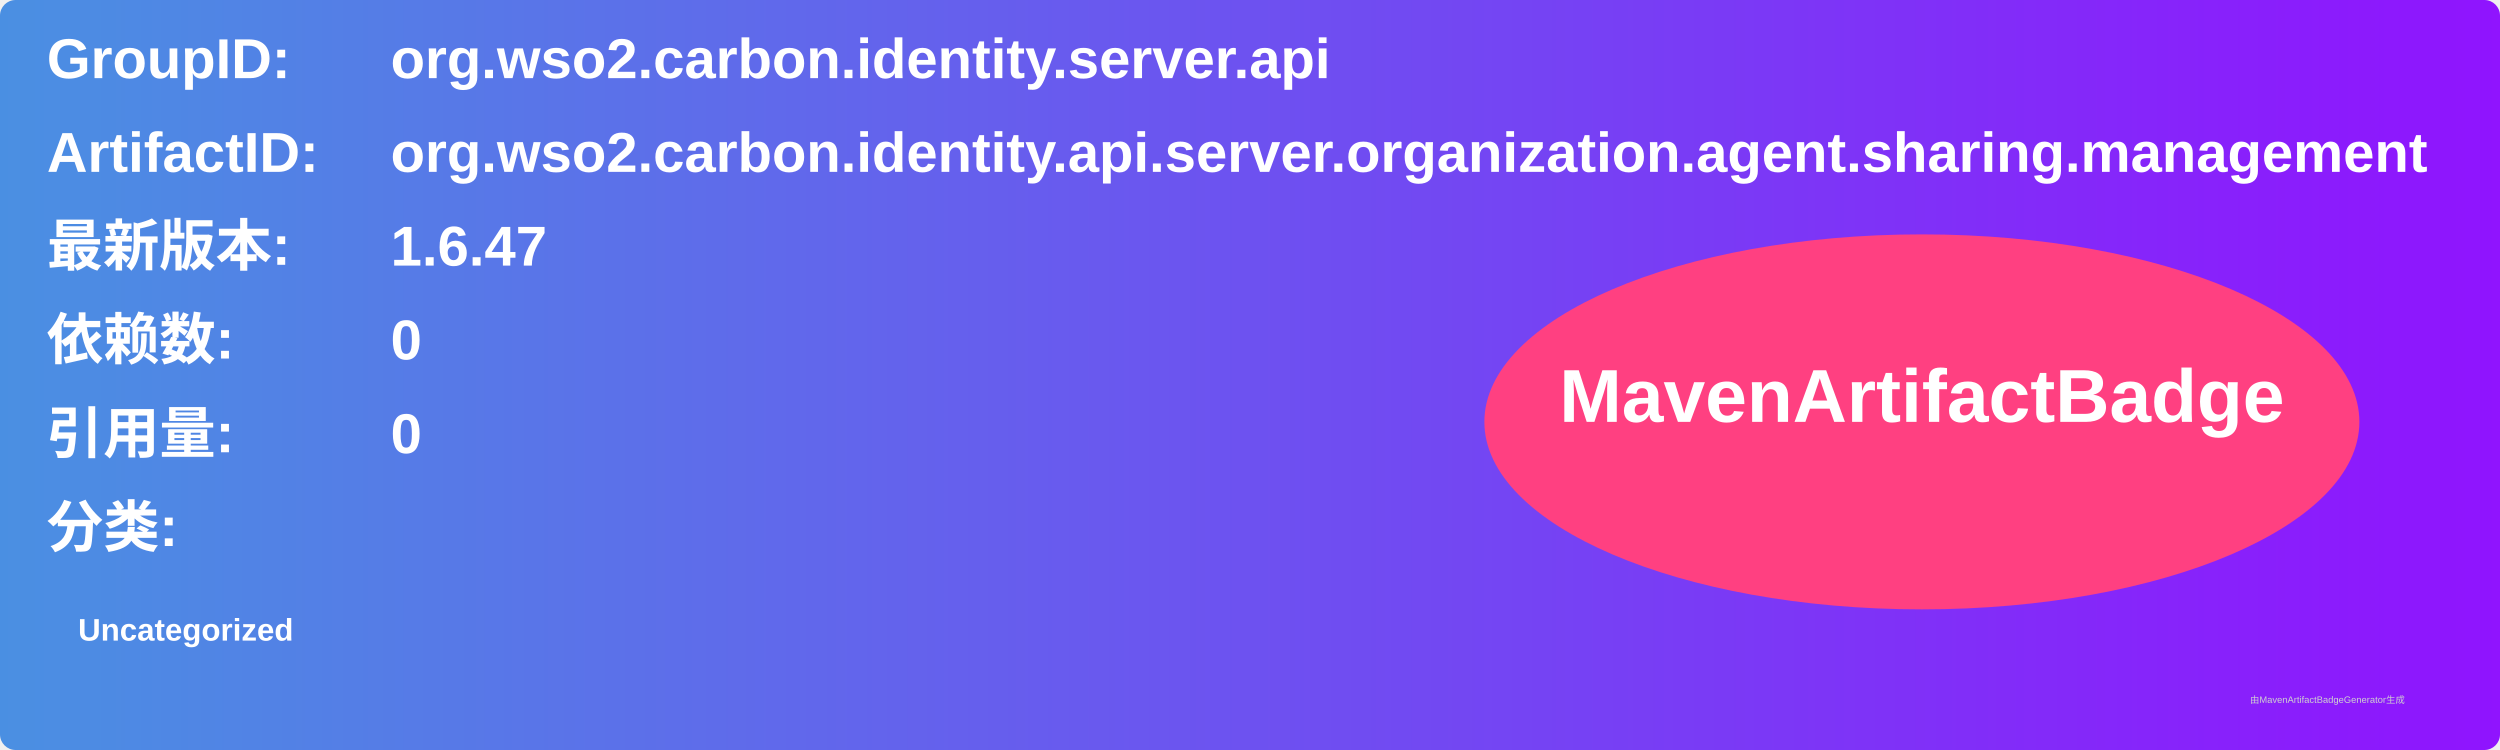
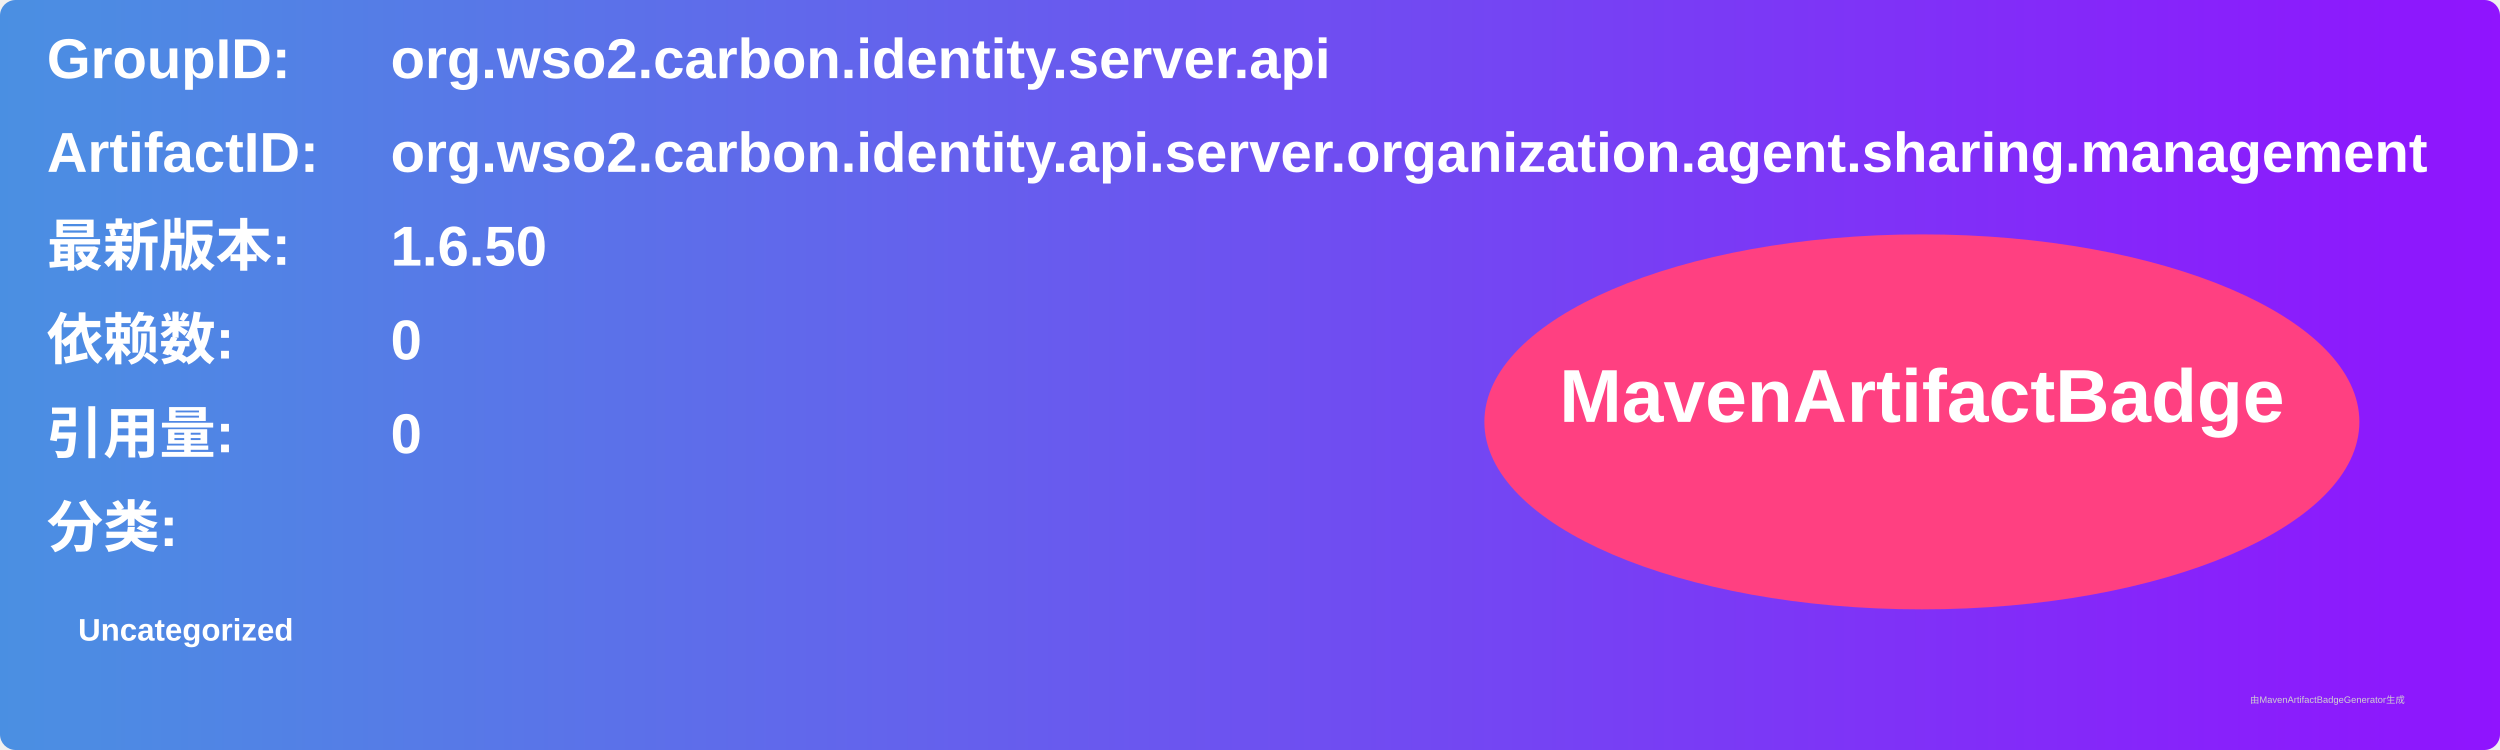
<svg xmlns="http://www.w3.org/2000/svg" width="800" height="240" viewBox="0 0 800 240">
  <linearGradient id="grad" x1="0%" y1="0%" x2="100%" y2="0%">
    <stop offset="0%" stop-color="#4a90e2" />
    <stop offset="100%" stop-color="#9013fe" />
  </linearGradient>
  <rect width="100%" height="100%" rx="5" ry="5" fill="url(#grad)" />
  <g transform="translate(15, 15)">
    <text x="0" y="10" font-family="Arial" font-size="18" fill="white" font-weight="bold" width="260">GroupID:</text>
    <text x="110" y="10" font-family="Arial" font-size="18" fill="white" font-weight="bold" width="460">org.wso2.carbon.identity.server.api</text>
    <text x="0" y="40" font-family="Arial" font-size="18" fill="white" font-weight="bold" width="260">ArtifactID:</text>
    <text x="110" y="40" font-family="Arial" font-size="18" fill="white" font-weight="bold" width="460">org.wso2.carbon.identity.api.server.organization.agent.sharing.management</text>
    <text x="0" y="70" font-family="Arial" font-size="18" fill="white" font-weight="bold">最新版本:</text>
    <text x="110" y="70" font-family="Arial" font-size="18" fill="white" font-weight="bold">
-       <tspan font-weight="bold">1.6.47</tspan>
+       <tspan font-weight="bold">1.6.50</tspan>
    </text>
    <text x="0" y="100" font-family="Arial" font-size="18" fill="white" font-weight="bold">依赖数: </text>
    <text x="110" y="100" font-family="Arial" font-size="18" fill="white">
      <tspan font-weight="bold">0</tspan>
    </text>
    <text x="0" y="130" font-family="Arial" font-size="18" fill="white" font-weight="bold">引用量: </text>
    <text x="110" y="130" font-family="Arial" font-size="18" fill="white">
      <tspan font-weight="bold">0</tspan>
    </text>
    <text x="0" y="160" font-family="Arial" font-size="18" fill="white" font-weight="bold">分类:</text>
    <text x="10" y="190" font-family="Arial" font-size="10" fill="white">
      <tspan font-weight="bold">Uncategorized</tspan>
    </text>
    <ellipse cx="600" cy="120" rx="140" ry="60" fill="#ff4081" />
    <text x="600" y="120" text-anchor="middle" font-family="Arial" font-size="24" fill="white" font-weight="bold">MavenArtifactBadge</text>
  </g>
  <text x="720" y="225" font-family="Arial" font-size="3" fill="#d0d0d0">由MavenArtifactBadgeGenerator生成</text>
</svg>
